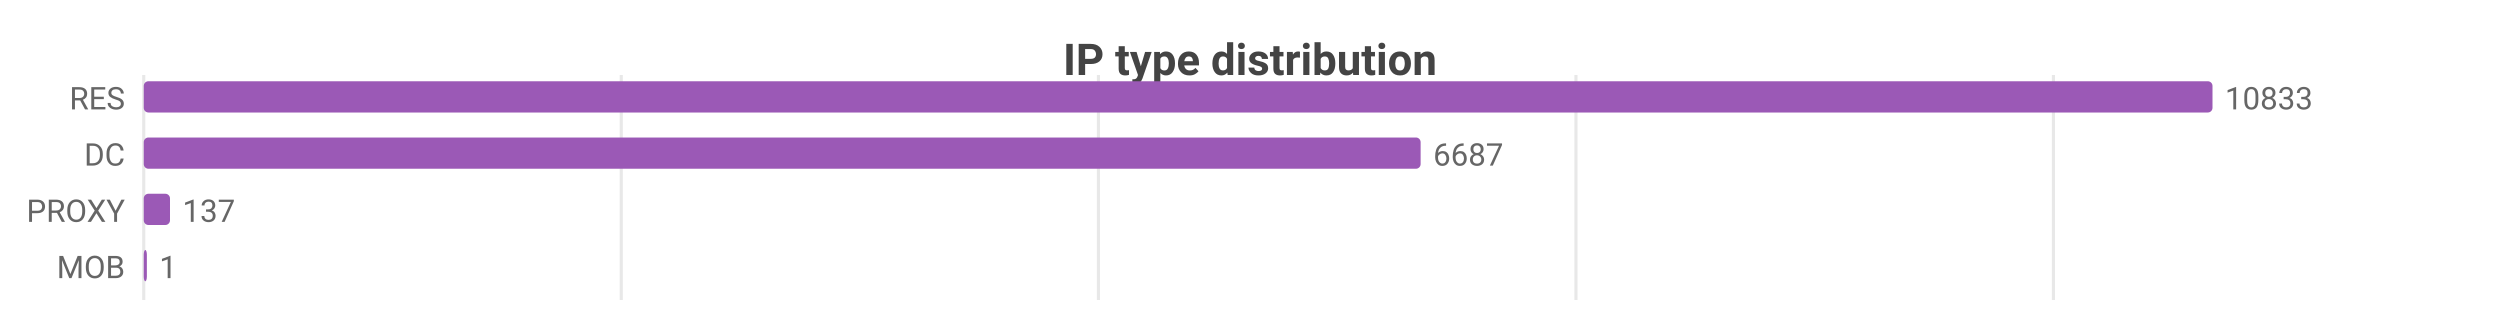
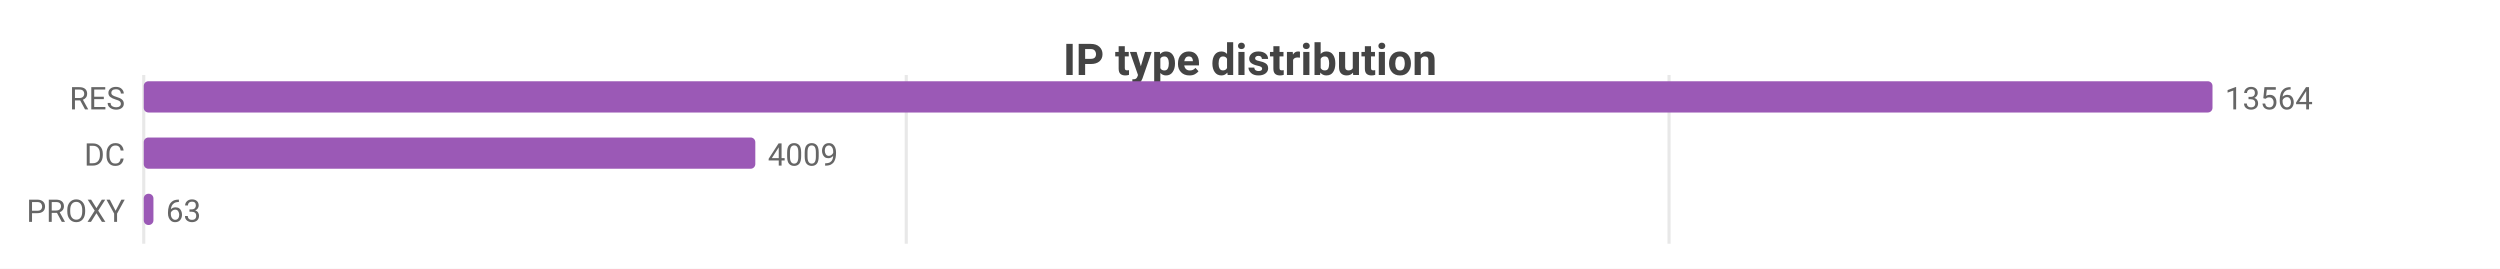
- <svg xmlns="http://www.w3.org/2000/svg" width="800" height="104" viewBox="0 0 800 104">
-   <rect width="800" height="104" fill="#ffffff" />
+ <svg xmlns="http://www.w3.org/2000/svg" width="800" height="86" viewBox="0 0 800 86">
+   <rect width="800" height="86" fill="#ffffff" />
  <style>text{font-family:system-ui,-apple-system,'Segoe UI',Roboto,sans-serif}.g{stroke:#e8e8e8;stroke-width:1}.a{stroke:#999;stroke-width:1}.t{font-size:10px;fill:#666}.m{font-size:10px;text-anchor:middle;fill:#666}.e{font-size:10px;text-anchor:end;fill:#666}.l{font-size:11px;fill:#333}.tt{font-size:14px;font-weight:600;text-anchor:middle;fill:#444}.em{font-size:13px;text-anchor:middle;fill:#999}</style>
  <text class="tt" x="400.0" y="24">IP type distribution</text>
-   <line class="g" x1="46" y1="24" x2="46" y2="96" />
-   <line class="g" x1="198.8" y1="24" x2="198.8" y2="96" />
-   <line class="g" x1="351.5" y1="24" x2="351.5" y2="96" />
-   <line class="g" x1="504.3" y1="24" x2="504.3" y2="96" />
-   <line class="g" x1="657.1" y1="24" x2="657.1" y2="96" />
+   <line class="g" x1="46" y1="24" x2="46" y2="78" />
+   <line class="g" x1="290.0" y1="24" x2="290.0" y2="78" />
+   <line class="g" x1="534.1" y1="24" x2="534.1" y2="78" />
  <text class="e" x="40" y="35">RES</text>
  <rect x="46" y="26" width="662" height="10" fill="#9b59b6" rx="1.5" />
-   <text class="t" x="712" y="35">10833</text>
+   <text class="t" x="712" y="35">13564</text>
  <text class="e" x="40" y="53">DC</text>
-   <rect x="46" y="44" width="408.6" height="10" fill="#9b59b6" rx="1.5" />
-   <text class="t" x="458.6" y="53">6687</text>
+   <rect x="46" y="44" width="195.7" height="10" fill="#9b59b6" rx="1.5" />
+   <text class="t" x="245.7" y="53">4009</text>
  <text class="e" x="40" y="71">PROXY</text>
-   <rect x="46" y="62" width="8.4" height="10" fill="#9b59b6" rx="1.5" />
-   <text class="t" x="58.4" y="71">137</text>
-   <text class="e" x="40" y="89">MOB</text>
-   <rect x="46" y="80" width="1" height="10" fill="#9b59b6" rx="1.5" />
-   <text class="t" x="51" y="89">1</text>
+   <rect x="46" y="62" width="3.1" height="10" fill="#9b59b6" rx="1.5" />
+   <text class="t" x="53.1" y="71">63</text>
</svg>
